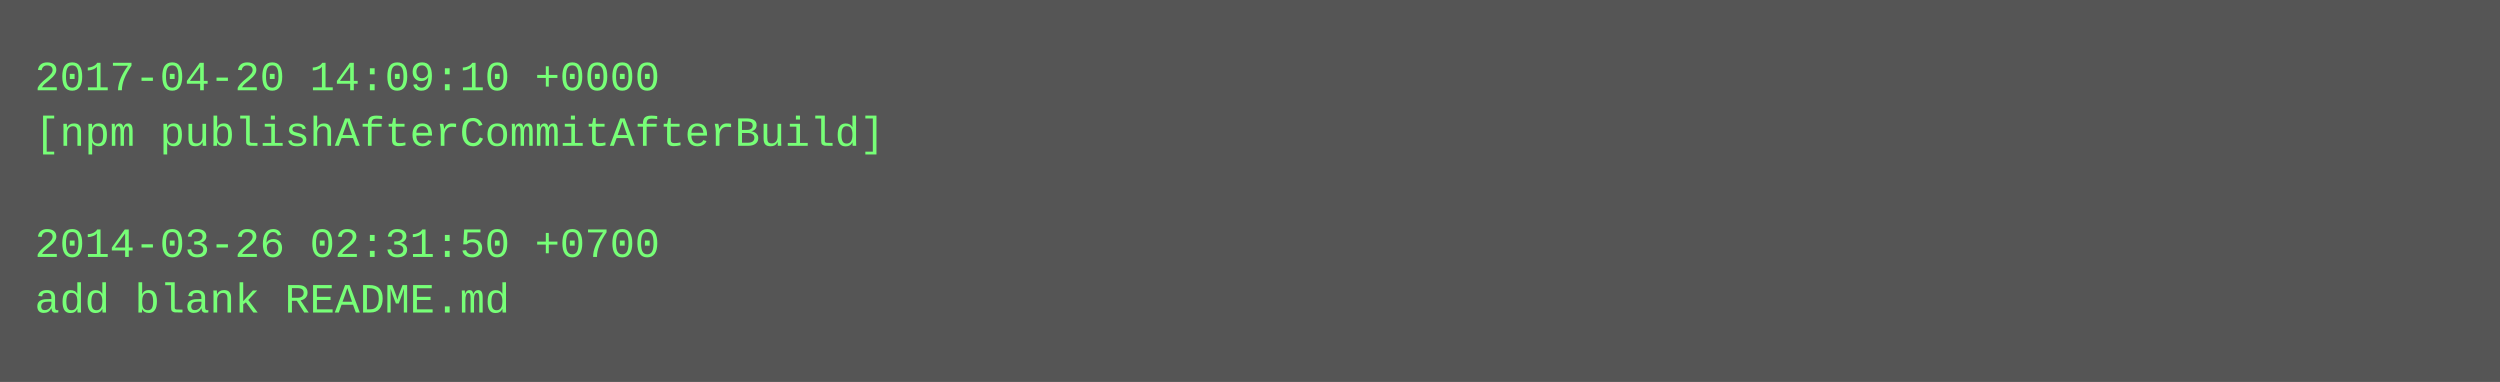
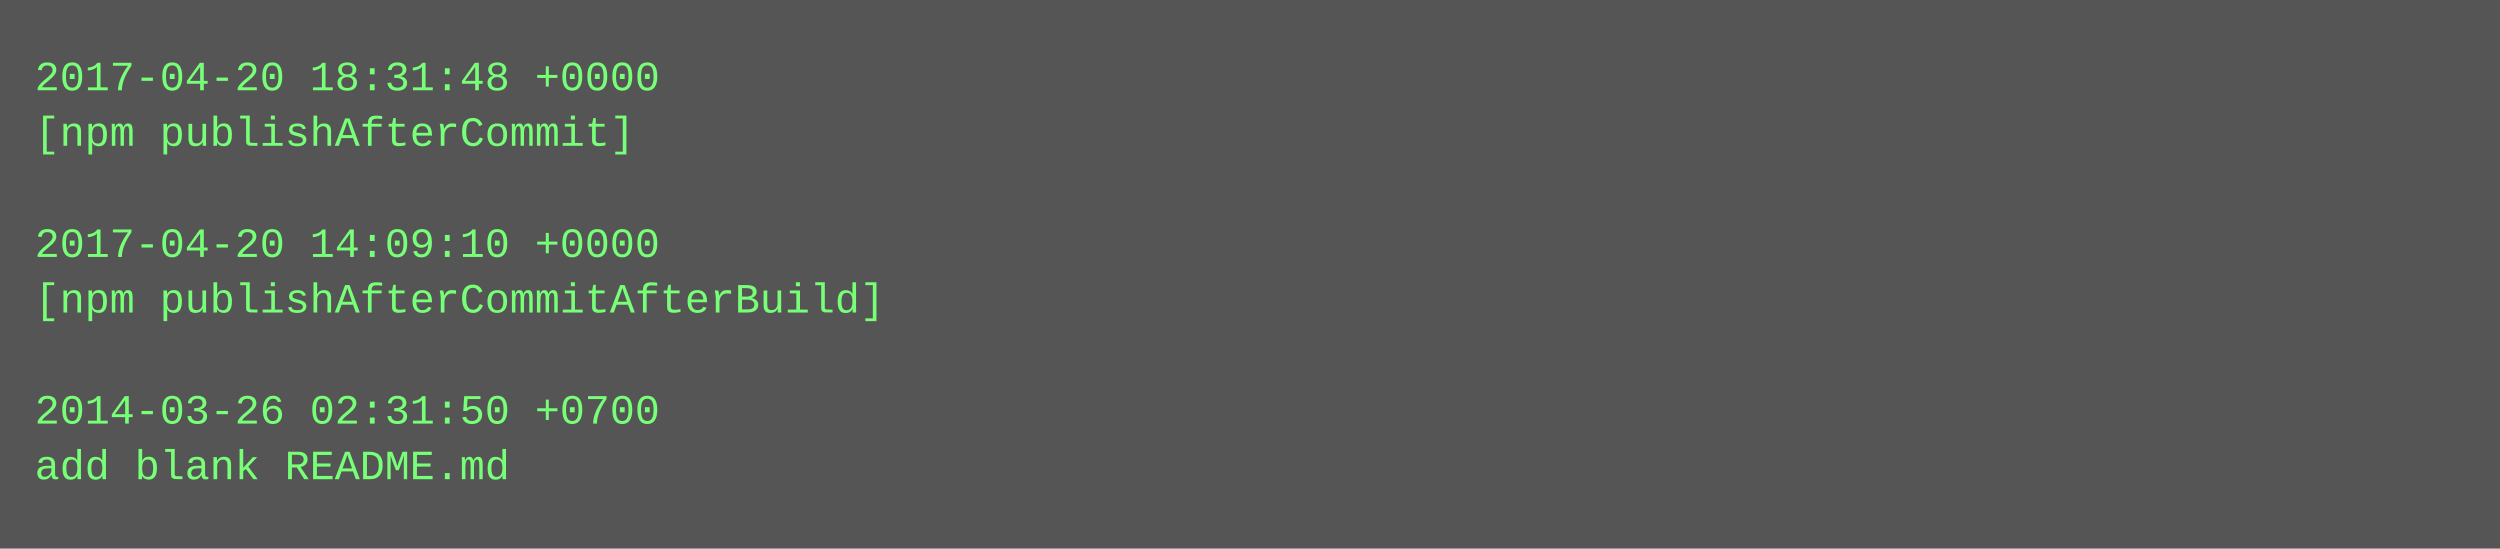
- <svg xmlns="http://www.w3.org/2000/svg" height="110" width="720">
-   <rect height="110" fill="#555" width="720" />
+ <svg xmlns="http://www.w3.org/2000/svg" height="158" width="720">
+   <rect height="158" fill="#555" width="720" />
  <text fill="#7f7" font-family="Courier New" font-size="12" xml:space="preserve">
-     <tspan x="10" y="26">2017-04-20 14:09:10 +0000</tspan>
-     <tspan x="10" y="42">[npm publishAfterCommitAfterBuild]</tspan>
+     <tspan x="10" y="26">2017-04-20 18:31:48 +0000</tspan>
+     <tspan x="10" y="42">[npm publishAfterCommit]</tspan>
    <tspan x="10" y="58" />
-     <tspan x="10" y="74">2014-03-26 02:31:50 +0700</tspan>
-     <tspan x="10" y="90">add blank README.md</tspan>
+     <tspan x="10" y="74">2017-04-20 14:09:10 +0000</tspan>
+     <tspan x="10" y="90">[npm publishAfterCommitAfterBuild]</tspan>
+     <tspan x="10" y="106" />
+     <tspan x="10" y="122">2014-03-26 02:31:50 +0700</tspan>
+     <tspan x="10" y="138">add blank README.md</tspan>
  </text>
</svg>
